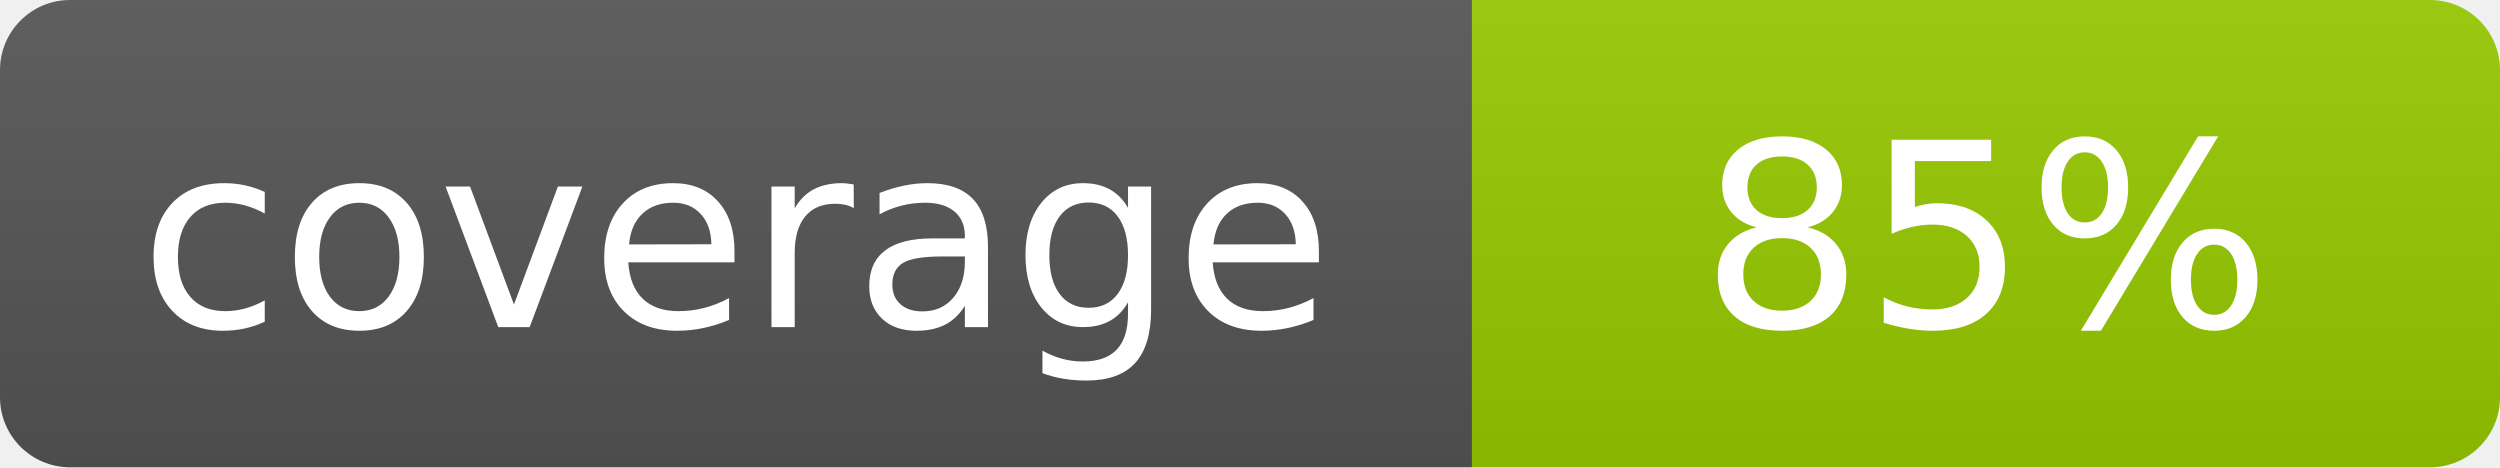
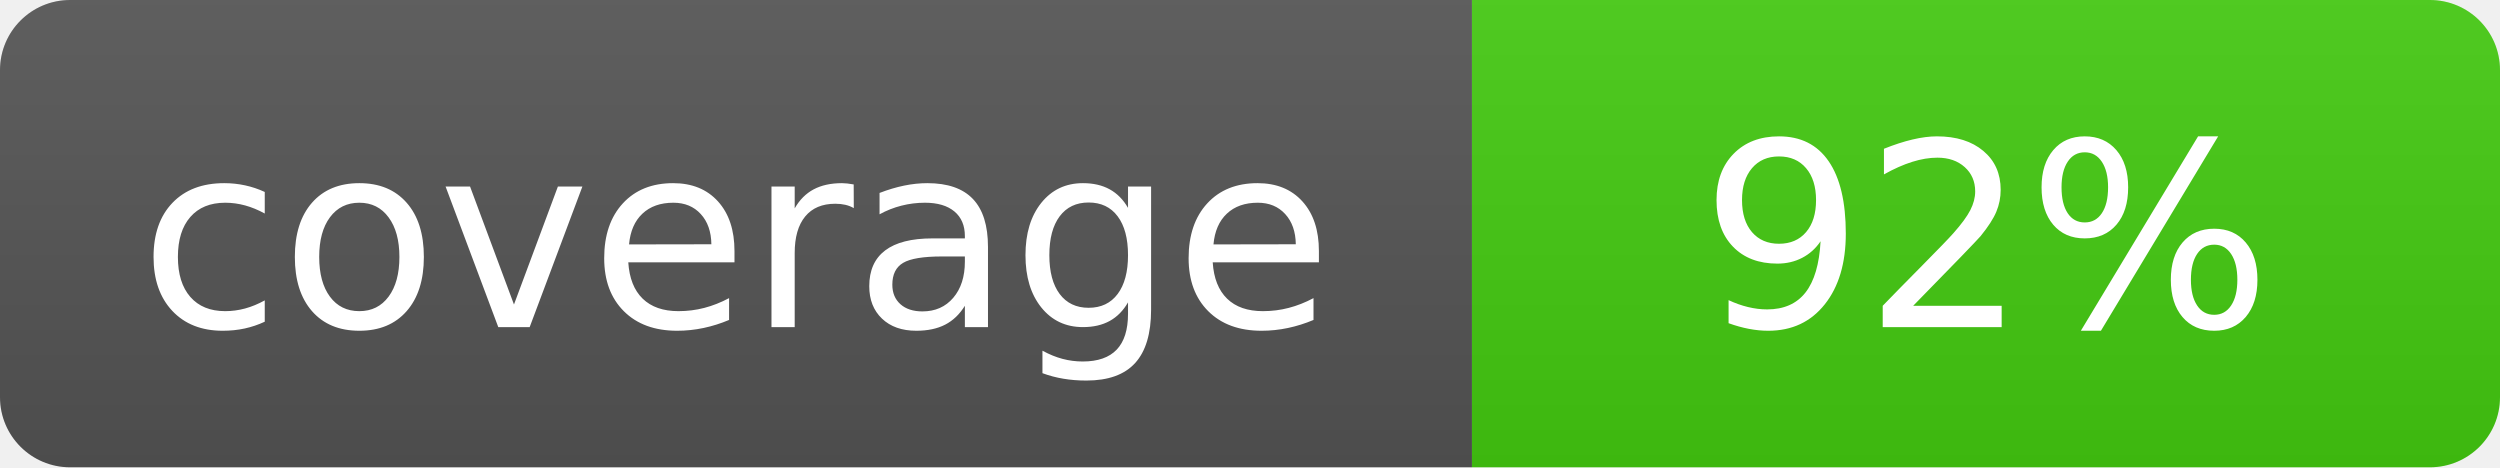
- <svg xmlns="http://www.w3.org/2000/svg" width="107" height="20" role="img" aria-label="coverage: 85%">
+ <svg xmlns="http://www.w3.org/2000/svg" width="107" height="20" role="img" aria-label="coverage: 92%">
  <linearGradient id="s" x2="0" y2="100%">
    <stop offset="0" stop-color="#bbb" stop-opacity=".1" />
    <stop offset="1" stop-opacity=".1" />
  </linearGradient>
  <clipPath id="r">
    <rect width="107" height="20" rx="3" fill="#fff" />
  </clipPath>
  <g clip-path="url(#r)">
    <rect width="63" height="20" fill="#555" />
-     <rect x="63" width="44" height="20" fill="#97ca00" />
+     <rect x="63" width="44" height="20" fill="#4c1" />
    <rect width="107" height="20" fill="url(#s)" />
  </g>
  <g fill="#fff" text-anchor="middle" font-family="Verdana,Geneva,DejaVu Sans,sans-serif" font-size="110">
    <text x="315" y="140" transform="scale(.1)" textLength="550">coverage</text>
-     <text x="850" y="140" transform="scale(.1)" textLength="360">85%</text>
+     <text x="850" y="140" transform="scale(.1)" textLength="360">92%</text>
  </g>
</svg>
